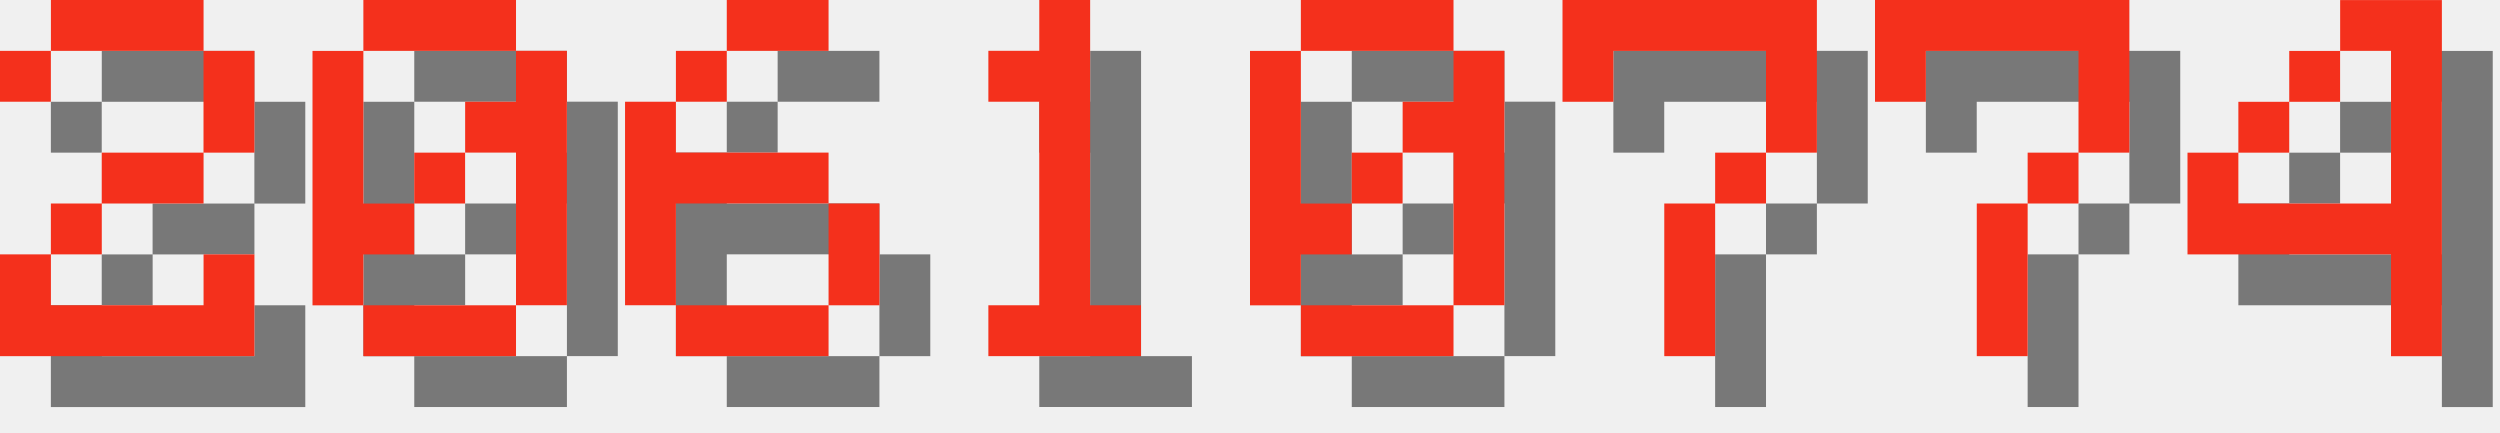
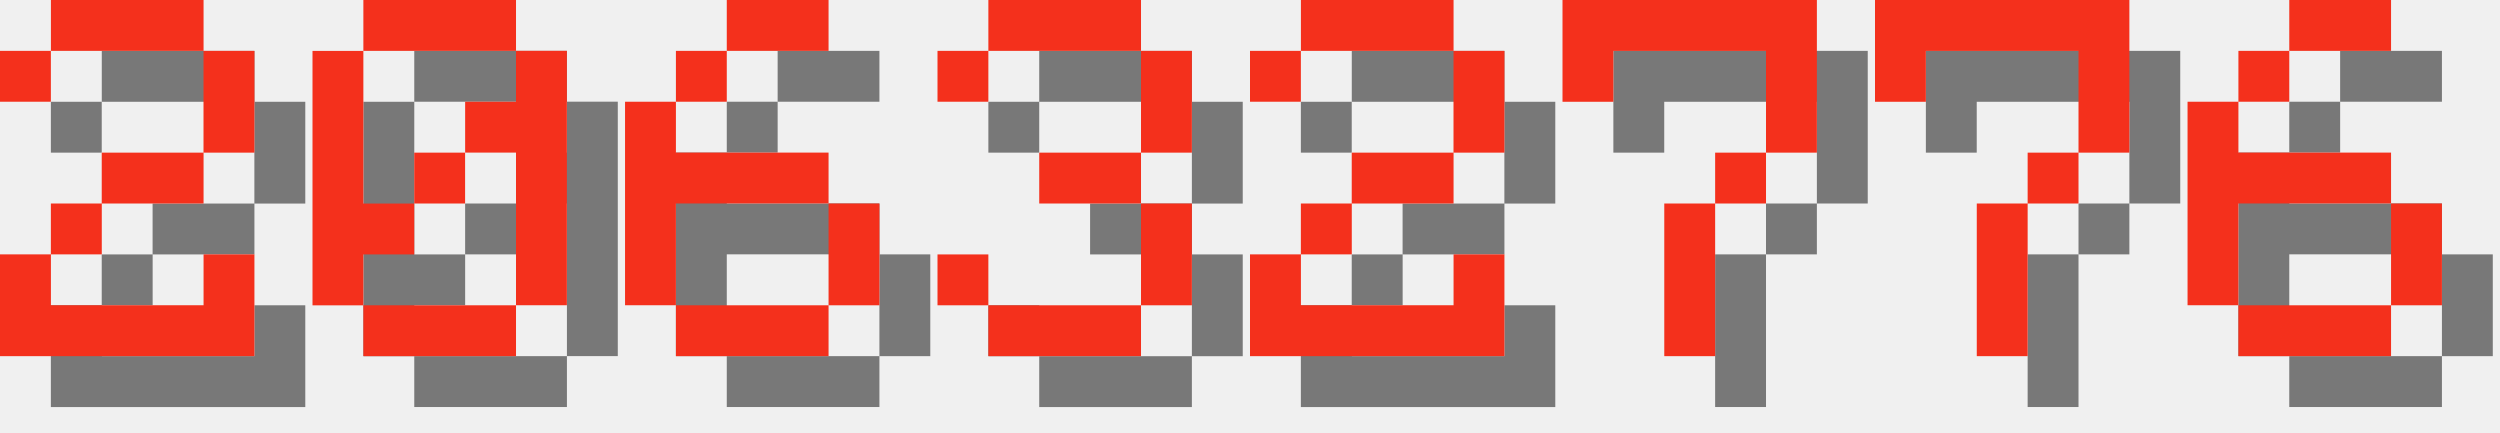
<svg xmlns="http://www.w3.org/2000/svg" version="1.1" width="208.0" height="36">
  <style>
        .text-foreground {
            fill: #F4301C;
        }
        .text-shadow {
            fill: #000000;
            fill-opacity: 0.5;
        }
    </style>
  <g class="digit" id="digit_2" transform="translate(0.0, 0), scale(4)">
    <path id="digit_2_shadow" class="text-shadow" d="m1.058 2.117v1.058h1.058v-1.058h3.175v2.117h-2.117v1.058h-1.058v1.058h-1.058v2.117h5.292v-2.117h-1.058v1.058h-3.175v-1.058h1.058v-1.058h2.117v-1.058h1.058v-2.117h-1.058v-1.058h-3.175v1.058h-1.058z" fill-opacity=".5" style="paint-order:stroke fill markers" />
    <path id="digit_2_fg" class="text-foreground" d="m0 1.058v1.058h1.058v-1.058h3.175v2.117h-2.117v1.058h-1.058v1.058h-1.058v2.117h5.292v-2.117h-1.058v1.058h-3.175v-1.058h1.058v-1.058h2.117v-1.058h1.058v-2.117h-1.058v-1.058h-3.175v1.058h-1.058z" fill="#fff" style="paint-order:stroke fill markers" />
  </g>
  <g class="digit" id="digit_0" transform="translate(26.0, 0), scale(4)">
    <path id="digit_0_shadow" class="text-shadow" d="m2.117 1.058v1.058h3.175v-1.058h-3.175zm3.175 1.058v1.058h-1.058v1.058h1.058v3.175h1.058v-5.292h-1.058zm0 5.292h-3.175v1.058h3.175v-1.058zm-3.175 0v-1.058h1.058v-1.058h-1.058v-3.175h-1.058v5.292h1.058zm1.058-2.117h1.058v-1.058h-1.058v1.058z" fill-opacity=".5" style="paint-order:stroke fill markers" />
    <path id="digit_0_fg" class="text-foreground" d="m1.058 0v1.058h3.175v-1.058h-3.175zm3.175 1.058v1.058h-1.058v1.058h1.058v3.175h1.058v-5.292h-1.058zm0 5.292h-3.175v1.058h3.175v-1.058zm-3.175 0v-1.058h1.058v-1.058h-1.058v-3.175h-1.058v5.292h1.058zm1.058-2.117h1.058v-1.058h-1.058v1.058z" fill="#fff" style="paint-order:stroke fill markers" />
  </g>
  <g class="digit" id="digit_6" transform="translate(52.0, 0), scale(4)">
    <path id="digit_6_shadow" class="text-shadow" d="m3.175 1.058v1.058h2.117v-1.058h-2.117zm0 1.058h-1.058v1.058h1.058v-1.058zm-1.058 1.058h-1.058v4.233h1.058v-2.117h3.175v-1.058h-3.175v-1.058zm3.175 2.117v2.117h1.058v-2.117h-1.058zm0 2.117h-3.175v1.058h3.175v-1.058z" fill-opacity=".5" style="paint-order:stroke fill markers" />
    <path id="digit_6_fg" class="text-foreground" d="m2.117 0v1.058h2.117v-1.058h-2.117zm0 1.058h-1.058v1.058h1.058v-1.058zm-1.058 1.058h-1.058v4.233h1.058v-2.117h3.175v-1.058h-3.175v-1.058zm3.175 2.117v2.117h1.058v-2.117h-1.058zm0 2.117h-3.175v1.058h3.175v-1.058z" fill="#fff" style="paint-order:stroke fill markers" />
  </g>
-   <g class="digit" id="digit_1" transform="translate(78.0, 0), scale(4)">
-     <path id="digit_1_shadow" class="text-shadow" d="m2.117 2.117v1.058h1.058v4.233h-1.058v1.058h3.175v-1.058h-1.058v-6.35h-1.058v1.058h-1.058z" fill-opacity=".5" style="paint-order:stroke fill markers" />
-     <path id="digit_1_fg" class="text-foreground" d="m1.058 1.058v1.058h1.058v4.233h-1.058v1.058h3.175v-1.058h-1.058v-6.35h-1.058v1.058h-1.058z" fill="#fff" style="paint-order:stroke fill markers" />
+   <g class="digit" id="digit_3" transform="translate(78.0, 0), scale(4)">
+     <path id="digit_3_shadow" class="text-shadow" d="m1.058 2.117v1.058h1.058v-1.058h3.175v2.117h-2.117v1.058h2.117v2.117h-3.175v-1.058h-1.058v1.058h1.058v1.058h3.175v-1.058h1.058v-2.117h-1.058v-1.058h1.058v-2.117h-1.058v-1.058h-3.175v1.058h-1.058z" fill-opacity=".5" style="paint-order:stroke fill markers" />
+     <path id="digit_3_fg" class="text-foreground" d="m0 1.058v1.058h1.058v-1.058h3.175v2.117h-2.117v1.058h2.117v2.117h-3.175v-1.058h-1.058v1.058h1.058v1.058h3.175v-1.058h1.058v-2.117h-1.058v-1.058h1.058v-2.117h-1.058v-1.058h-3.175v1.058h-1.058z" fill="#fff" style="paint-order:stroke fill markers" />
  </g>
-   <g class="digit" id="digit_0" transform="translate(104.0, 0), scale(4)">
-     <path id="digit_0_shadow" class="text-shadow" d="m2.117 1.058v1.058h3.175v-1.058h-3.175zm3.175 1.058v1.058h-1.058v1.058h1.058v3.175h1.058v-5.292h-1.058zm0 5.292h-3.175v1.058h3.175v-1.058zm-3.175 0v-1.058h1.058v-1.058h-1.058v-3.175h-1.058v5.292h1.058zm1.058-2.117h1.058v-1.058h-1.058v1.058z" fill-opacity=".5" style="paint-order:stroke fill markers" />
-     <path id="digit_0_fg" class="text-foreground" d="m1.058 0v1.058h3.175v-1.058h-3.175zm3.175 1.058v1.058h-1.058v1.058h1.058v3.175h1.058v-5.292h-1.058zm0 5.292h-3.175v1.058h3.175v-1.058zm-3.175 0v-1.058h1.058v-1.058h-1.058v-3.175h-1.058v5.292h1.058zm1.058-2.117h1.058v-1.058h-1.058v1.058z" fill="#fff" style="paint-order:stroke fill markers" />
+   <g class="digit" id="digit_2" transform="translate(104.0, 0), scale(4)">
+     <path id="digit_2_shadow" class="text-shadow" d="m1.058 2.117v1.058h1.058v-1.058h3.175v2.117h-2.117v1.058h-1.058v1.058h-1.058v2.117h5.292v-2.117h-1.058v1.058h-3.175v-1.058h1.058v-1.058h2.117v-1.058h1.058v-2.117h-1.058v-1.058h-3.175v1.058h-1.058z" fill-opacity=".5" style="paint-order:stroke fill markers" />
+     <path id="digit_2_fg" class="text-foreground" d="m0 1.058v1.058h1.058v-1.058h3.175v2.117h-2.117v1.058h-1.058v1.058h-1.058v2.117h5.292v-2.117h-1.058v1.058h-3.175v-1.058h1.058v-1.058h2.117v-1.058h1.058v-2.117h-1.058v-1.058h-3.175v1.058h-1.058z" fill="#fff" style="paint-order:stroke fill markers" />
  </g>
  <g class="digit" id="digit_7" transform="translate(130.0, 0), scale(4)">
    <path id="digit_7_shadow" class="text-shadow" d="m1.058 1.058 2e-6 2.117h1.058v-1.058h3.175v1.058l2e-7 1.058h-1.058v1.058h-1.058l4e-7 3.175 1.058 1e-7v-3.175h1.058v-1.058h1.058l5e-7 -1.058v-2.117z" fill-opacity=".5" style="paint-order:stroke fill markers" />
    <path id="digit_7_fg" class="text-foreground" d="m0 0 2e-6 2.117h1.058v-1.058h3.175v1.058l2e-7 1.058h-1.058v1.058h-1.058l4e-7 3.175 1.058 1e-7v-3.175h1.058v-1.058h1.058l5e-7 -1.058v-2.117z" fill="#fff" style="paint-order:stroke fill markers" />
  </g>
  <g class="digit" id="digit_7" transform="translate(156.0, 0), scale(4)">
    <path id="digit_7_shadow" class="text-shadow" d="m1.058 1.058 2e-6 2.117h1.058v-1.058h3.175v1.058l2e-7 1.058h-1.058v1.058h-1.058l4e-7 3.175 1.058 1e-7v-3.175h1.058v-1.058h1.058l5e-7 -1.058v-2.117z" fill-opacity=".5" style="paint-order:stroke fill markers" />
    <path id="digit_7_fg" class="text-foreground" d="m0 0 2e-6 2.117h1.058v-1.058h3.175v1.058l2e-7 1.058h-1.058v1.058h-1.058l4e-7 3.175 1.058 1e-7v-3.175h1.058v-1.058h1.058l5e-7 -1.058v-2.117z" fill="#fff" style="paint-order:stroke fill markers" />
  </g>
-   <g class="digit" id="digit_4" transform="translate(182.0, 0), scale(4)">
-     <path id="digit_4_shadow" class="text-shadow" d="m4.233 1.058v1.058h1.058v3.175h-3.175v-1.058h-1.058v2.117h4.233v2.117h1.058v-7.408h-2.117zm-2.117 3.175h1.058v-1.058h-1.058v1.058zm1.058-1.058h1.058v-1.058h-1.058v1.058z" fill-opacity=".5" style="paint-order:stroke fill markers" />
-     <path id="digit_4_fg" class="text-foreground" d="m3.175 0v1.058h1.058v3.175h-3.175v-1.058h-1.058v2.117h4.233v2.117h1.058v-7.408h-2.117zm-2.117 3.175h1.058v-1.058h-1.058v1.058zm1.058-1.058h1.058v-1.058h-1.058v1.058z" fill="#fff" style="paint-order:stroke fill markers" />
+   <g class="digit" id="digit_6" transform="translate(182.0, 0), scale(4)">
+     <path id="digit_6_shadow" class="text-shadow" d="m3.175 1.058v1.058h2.117v-1.058h-2.117zm0 1.058h-1.058v1.058h1.058v-1.058zm-1.058 1.058h-1.058v4.233h1.058v-2.117h3.175v-1.058h-3.175v-1.058zm3.175 2.117v2.117h1.058v-2.117h-1.058zm0 2.117h-3.175v1.058h3.175v-1.058z" fill-opacity=".5" style="paint-order:stroke fill markers" />
+     <path id="digit_6_fg" class="text-foreground" d="m2.117 0v1.058h2.117v-1.058h-2.117zm0 1.058h-1.058v1.058h1.058v-1.058zm-1.058 1.058h-1.058v4.233h1.058v-2.117h3.175v-1.058h-3.175v-1.058zm3.175 2.117v2.117h1.058v-2.117h-1.058zm0 2.117h-3.175v1.058h3.175v-1.058z" fill="#fff" style="paint-order:stroke fill markers" />
  </g>
</svg>
